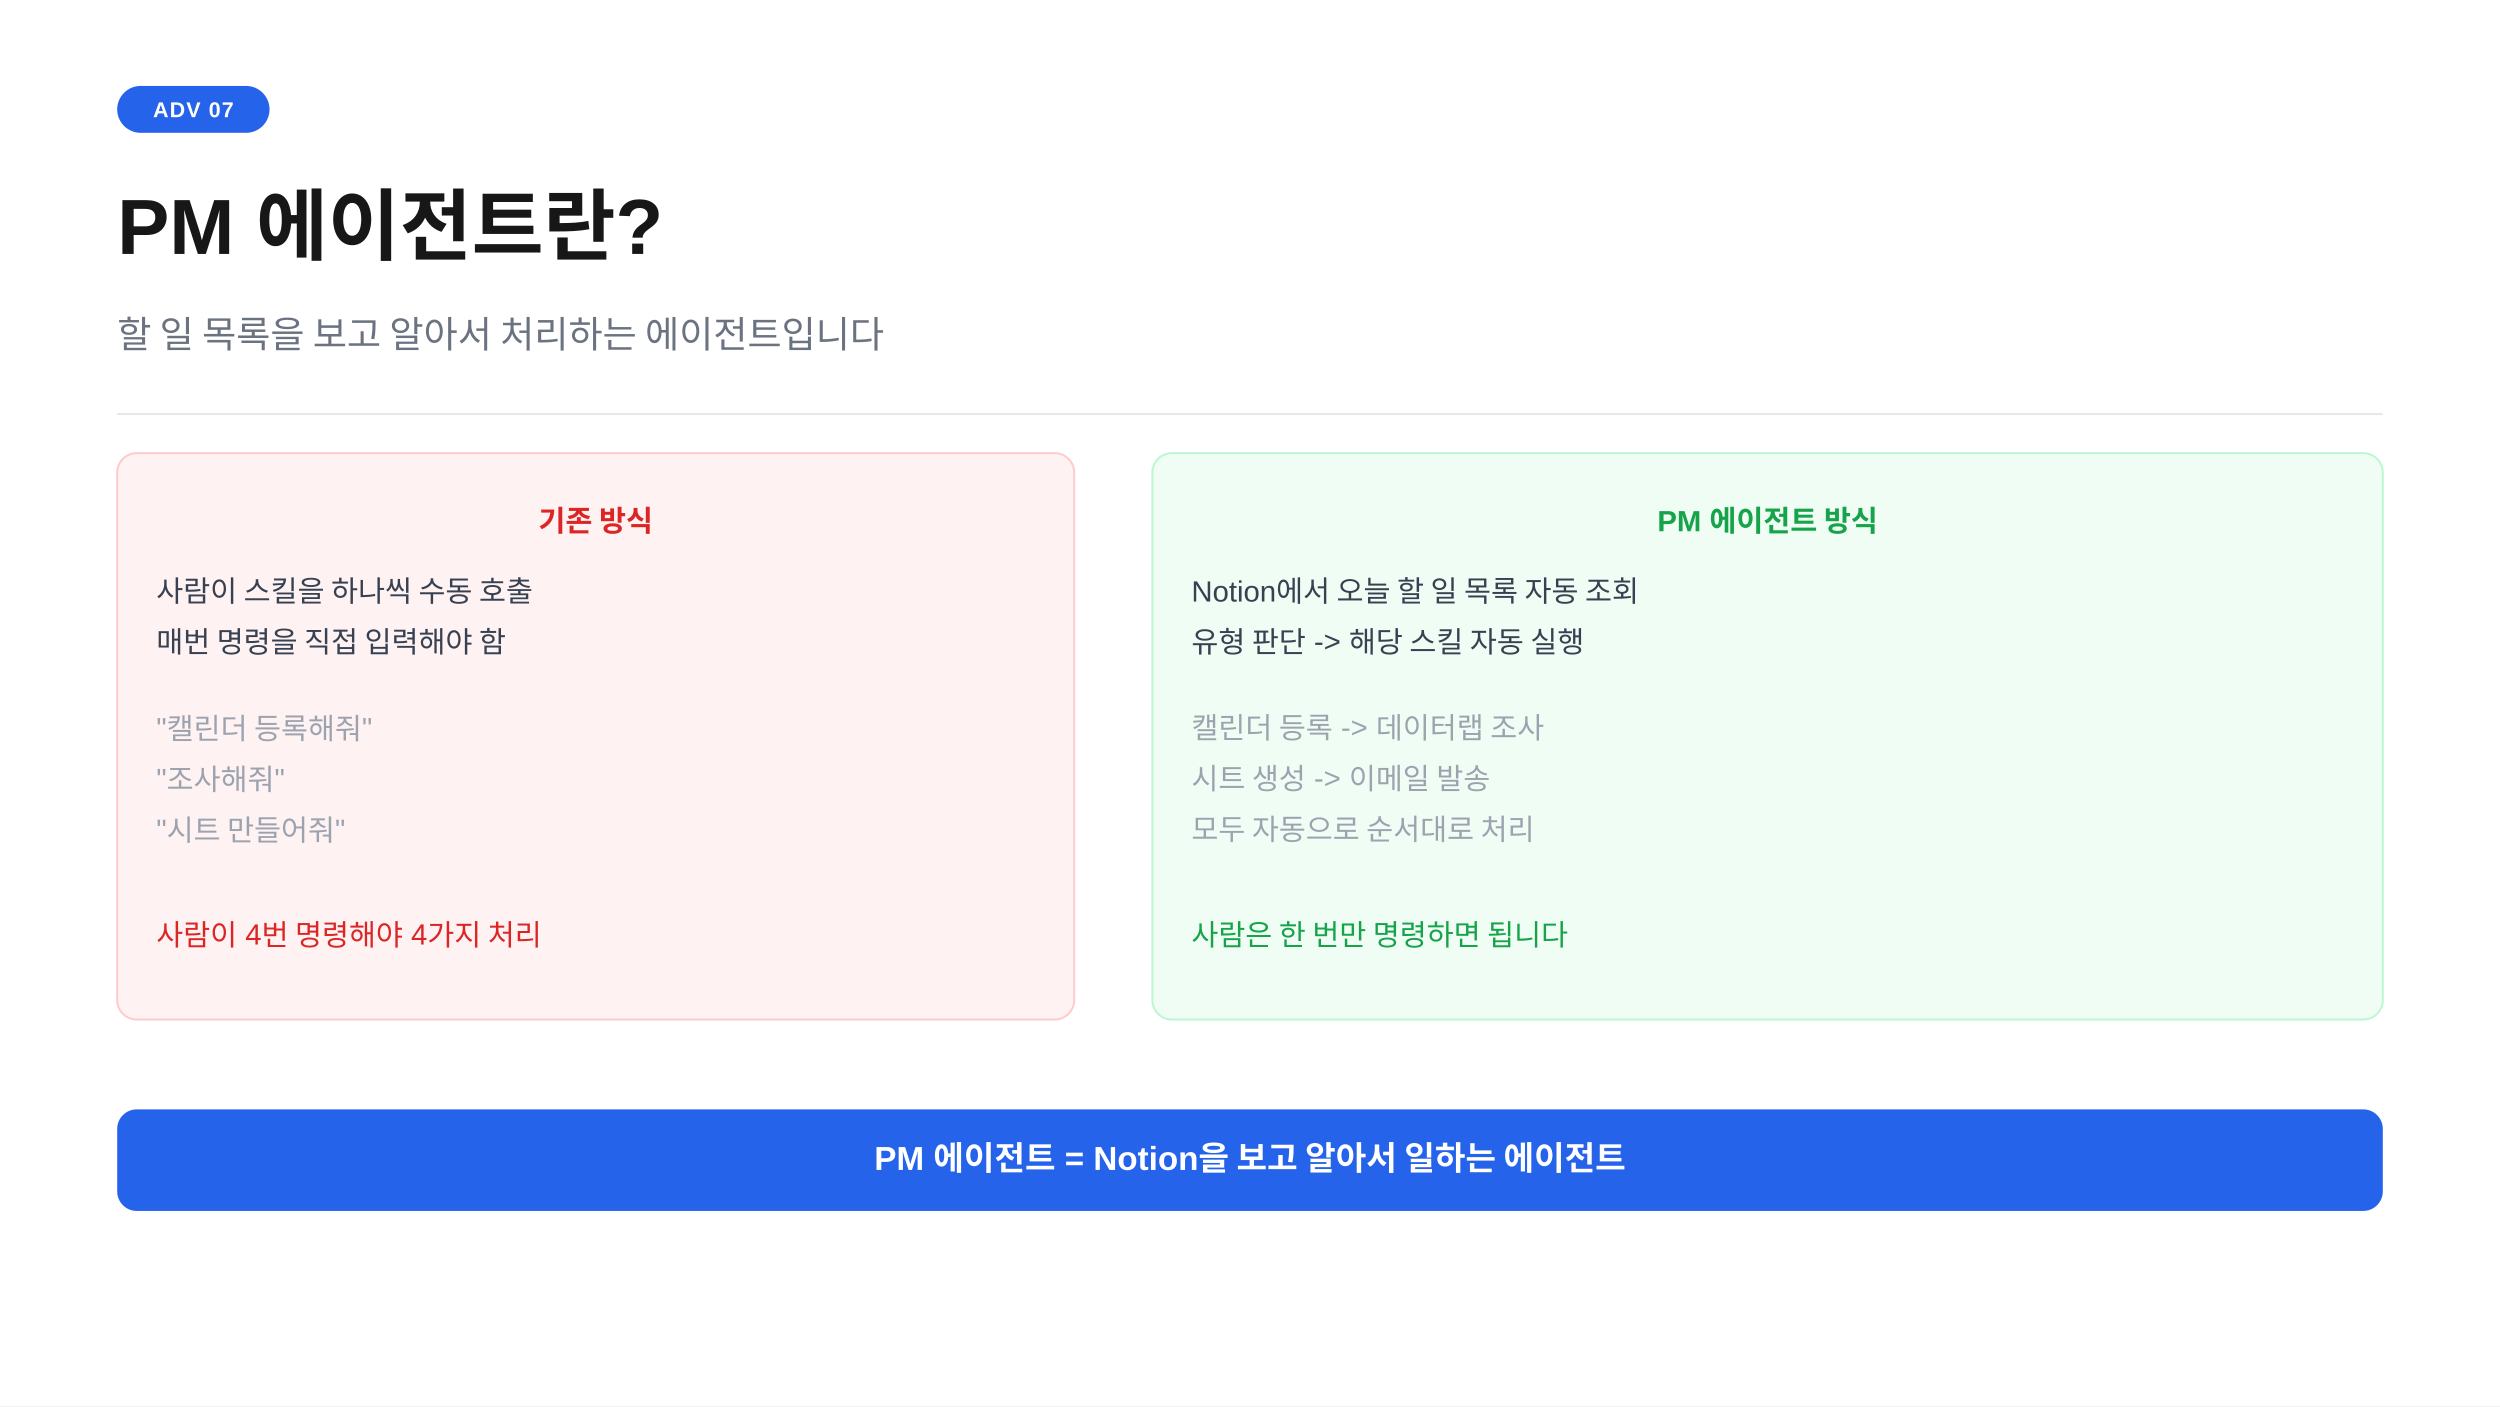
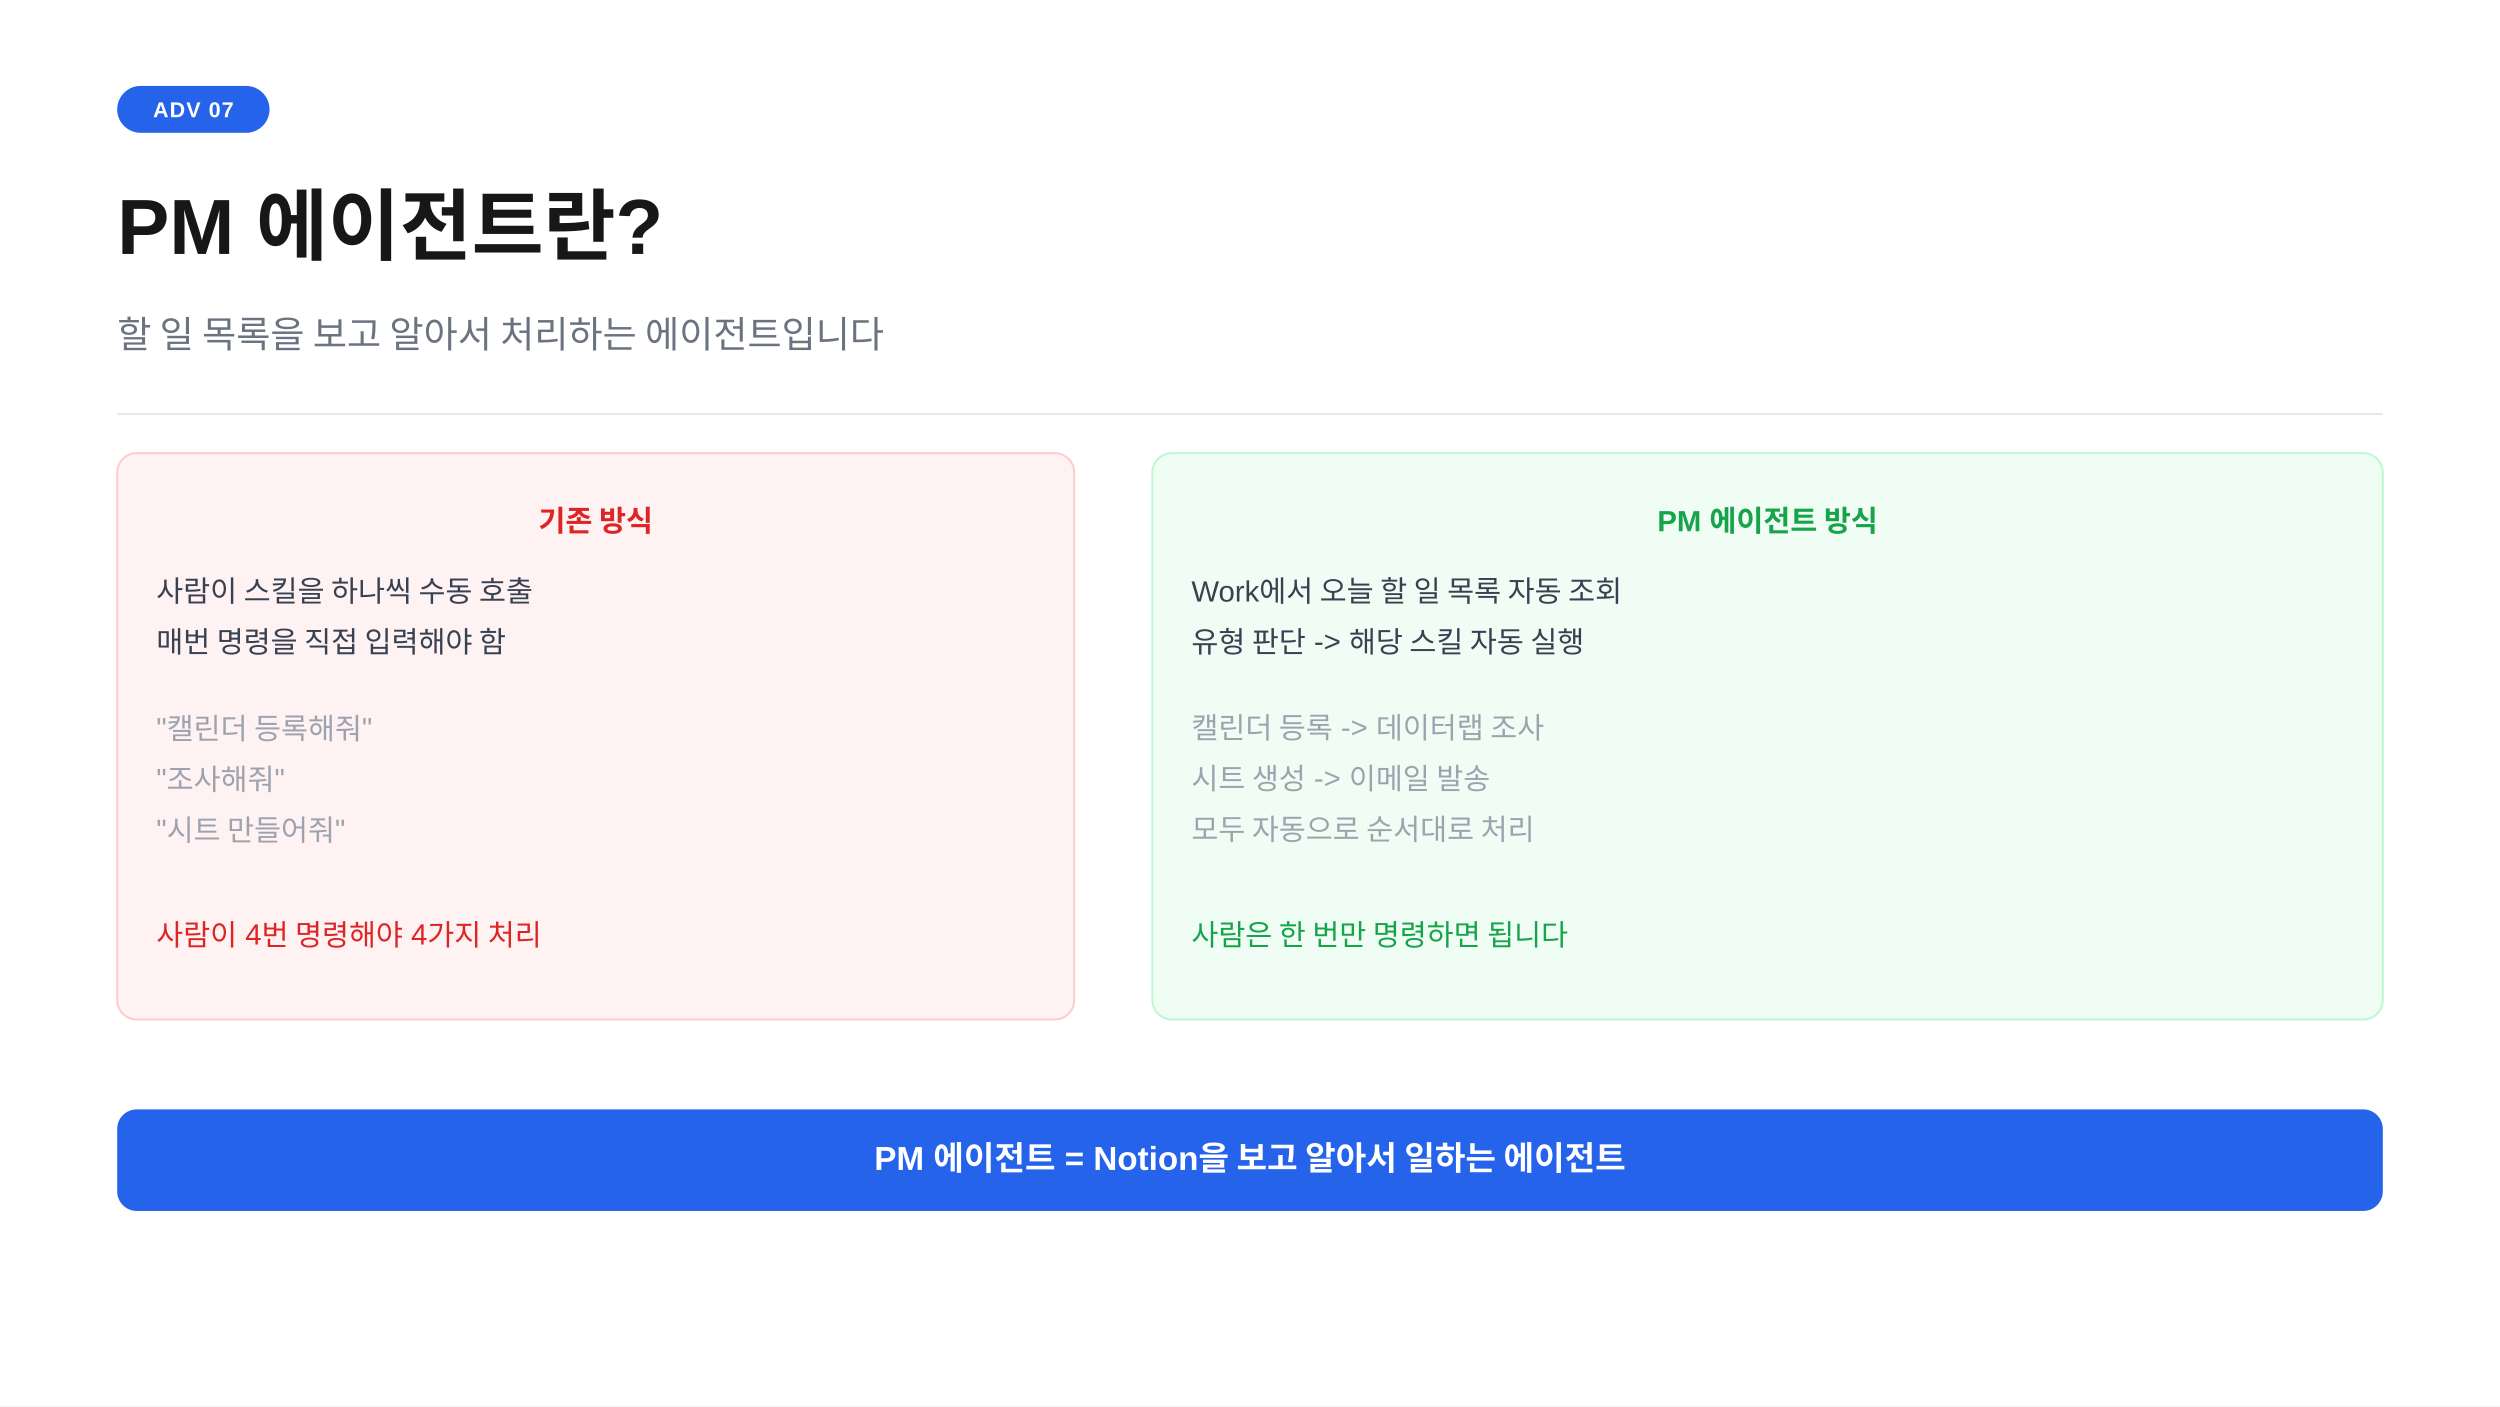
<svg xmlns="http://www.w3.org/2000/svg" width="1280" height="720" viewBox="0 0 1280 720">
  <rect width="1280" height="720" fill="#ffffff" />
  <rect x="60" y="44" width="78" height="24" rx="12" fill="#2563eb" />
  <text x="99" y="60" text-anchor="middle" font-family="-apple-system,BlinkMacSystemFont,'Segoe UI',Arial,sans-serif" font-size="11" font-weight="700" fill="#ffffff" letter-spacing="0.05em">ADV 07</text>
  <text x="60" y="130" font-family="-apple-system,BlinkMacSystemFont,'Segoe UI',Arial,sans-serif" font-size="40" font-weight="700" fill="#171717">PM 에이전트란?</text>
  <text x="60" y="178" font-family="-apple-system,BlinkMacSystemFont,'Segoe UI',Arial,sans-serif" font-size="19" fill="#6b7280">할 일 목록을 보고 알아서 처리하는 에이전트입니다</text>
  <line x1="60" y1="212" x2="1220" y2="212" stroke="#e5e7eb" stroke-width="1" />
  <rect x="60" y="232" width="490" height="290" rx="10" fill="#fef2f2" stroke="#fecaca" stroke-width="1" />
  <text x="305" y="272" text-anchor="middle" font-family="-apple-system,BlinkMacSystemFont,'Segoe UI',Arial,sans-serif" font-size="15" font-weight="700" fill="#dc2626">기존 방식</text>
  <text x="80" y="308" font-family="-apple-system,BlinkMacSystemFont,'Segoe UI',Arial,sans-serif" font-size="15" fill="#374151">사람이 스킬을 하나씩 수동 호출</text>
  <text x="80" y="334" font-family="-apple-system,BlinkMacSystemFont,'Segoe UI',Arial,sans-serif" font-size="15" fill="#374151">매번 명령을 직접 입력해야 함</text>
  <text x="80" y="378" font-family="-apple-system,BlinkMacSystemFont,'Segoe UI',Arial,sans-serif" font-size="15" fill="#9ca3af">"캘린더 등록해줘"</text>
  <text x="80" y="404" font-family="-apple-system,BlinkMacSystemFont,'Segoe UI',Arial,sans-serif" font-size="15" fill="#9ca3af">"조사해줘"</text>
  <text x="80" y="430" font-family="-apple-system,BlinkMacSystemFont,'Segoe UI',Arial,sans-serif" font-size="15" fill="#9ca3af">"시트 만들어줘"</text>
  <text x="80" y="484" font-family="-apple-system,BlinkMacSystemFont,'Segoe UI',Arial,sans-serif" font-size="15" fill="#dc2626">사람이 4번 명령해야 4가지 처리</text>
  <rect x="590" y="232" width="630" height="290" rx="10" fill="#f0fdf4" stroke="#bbf7d0" stroke-width="1" />
  <text x="905" y="272" text-anchor="middle" font-family="-apple-system,BlinkMacSystemFont,'Segoe UI',Arial,sans-serif" font-size="15" font-weight="700" fill="#16a34a">PM 에이전트 방식</text>
-   <text x="610" y="308" font-family="-apple-system,BlinkMacSystemFont,'Segoe UI',Arial,sans-serif" font-size="15" fill="#374151">Notion에서 오늘 할 일 목록 자동 조회</text>
+   <text x="610" y="308" font-family="-apple-system,BlinkMacSystemFont,'Segoe UI',Arial,sans-serif" font-size="15" fill="#374151">Work에서 오늘 할 일 목록 자동 조회</text>
  <text x="610" y="334" font-family="-apple-system,BlinkMacSystemFont,'Segoe UI',Arial,sans-serif" font-size="15" fill="#374151">유형 판단 -&gt; 해당 스킬 자동 실행</text>
  <text x="610" y="378" font-family="-apple-system,BlinkMacSystemFont,'Segoe UI',Arial,sans-serif" font-size="15" fill="#9ca3af">캘린더 등록 -&gt; 데이터랩 조사</text>
  <text x="610" y="404" font-family="-apple-system,BlinkMacSystemFont,'Segoe UI',Arial,sans-serif" font-size="15" fill="#9ca3af">시트 생성 -&gt; 이메일 발송</text>
  <text x="610" y="430" font-family="-apple-system,BlinkMacSystemFont,'Segoe UI',Arial,sans-serif" font-size="15" fill="#9ca3af">모두 자동으로 순서대로 처리</text>
  <text x="610" y="484" font-family="-apple-system,BlinkMacSystemFont,'Segoe UI',Arial,sans-serif" font-size="15" fill="#16a34a">사람은 한 번만 명령하면 됩니다</text>
  <rect x="60" y="568" width="1160" height="52" rx="10" fill="#2563eb" />
  <text x="640" y="599" text-anchor="middle" font-family="-apple-system,BlinkMacSystemFont,'Segoe UI',Arial,sans-serif" font-size="17" font-weight="600" fill="#ffffff">PM 에이전트 = Notion을 보고 알아서 일하는 에이전트</text>
</svg>
